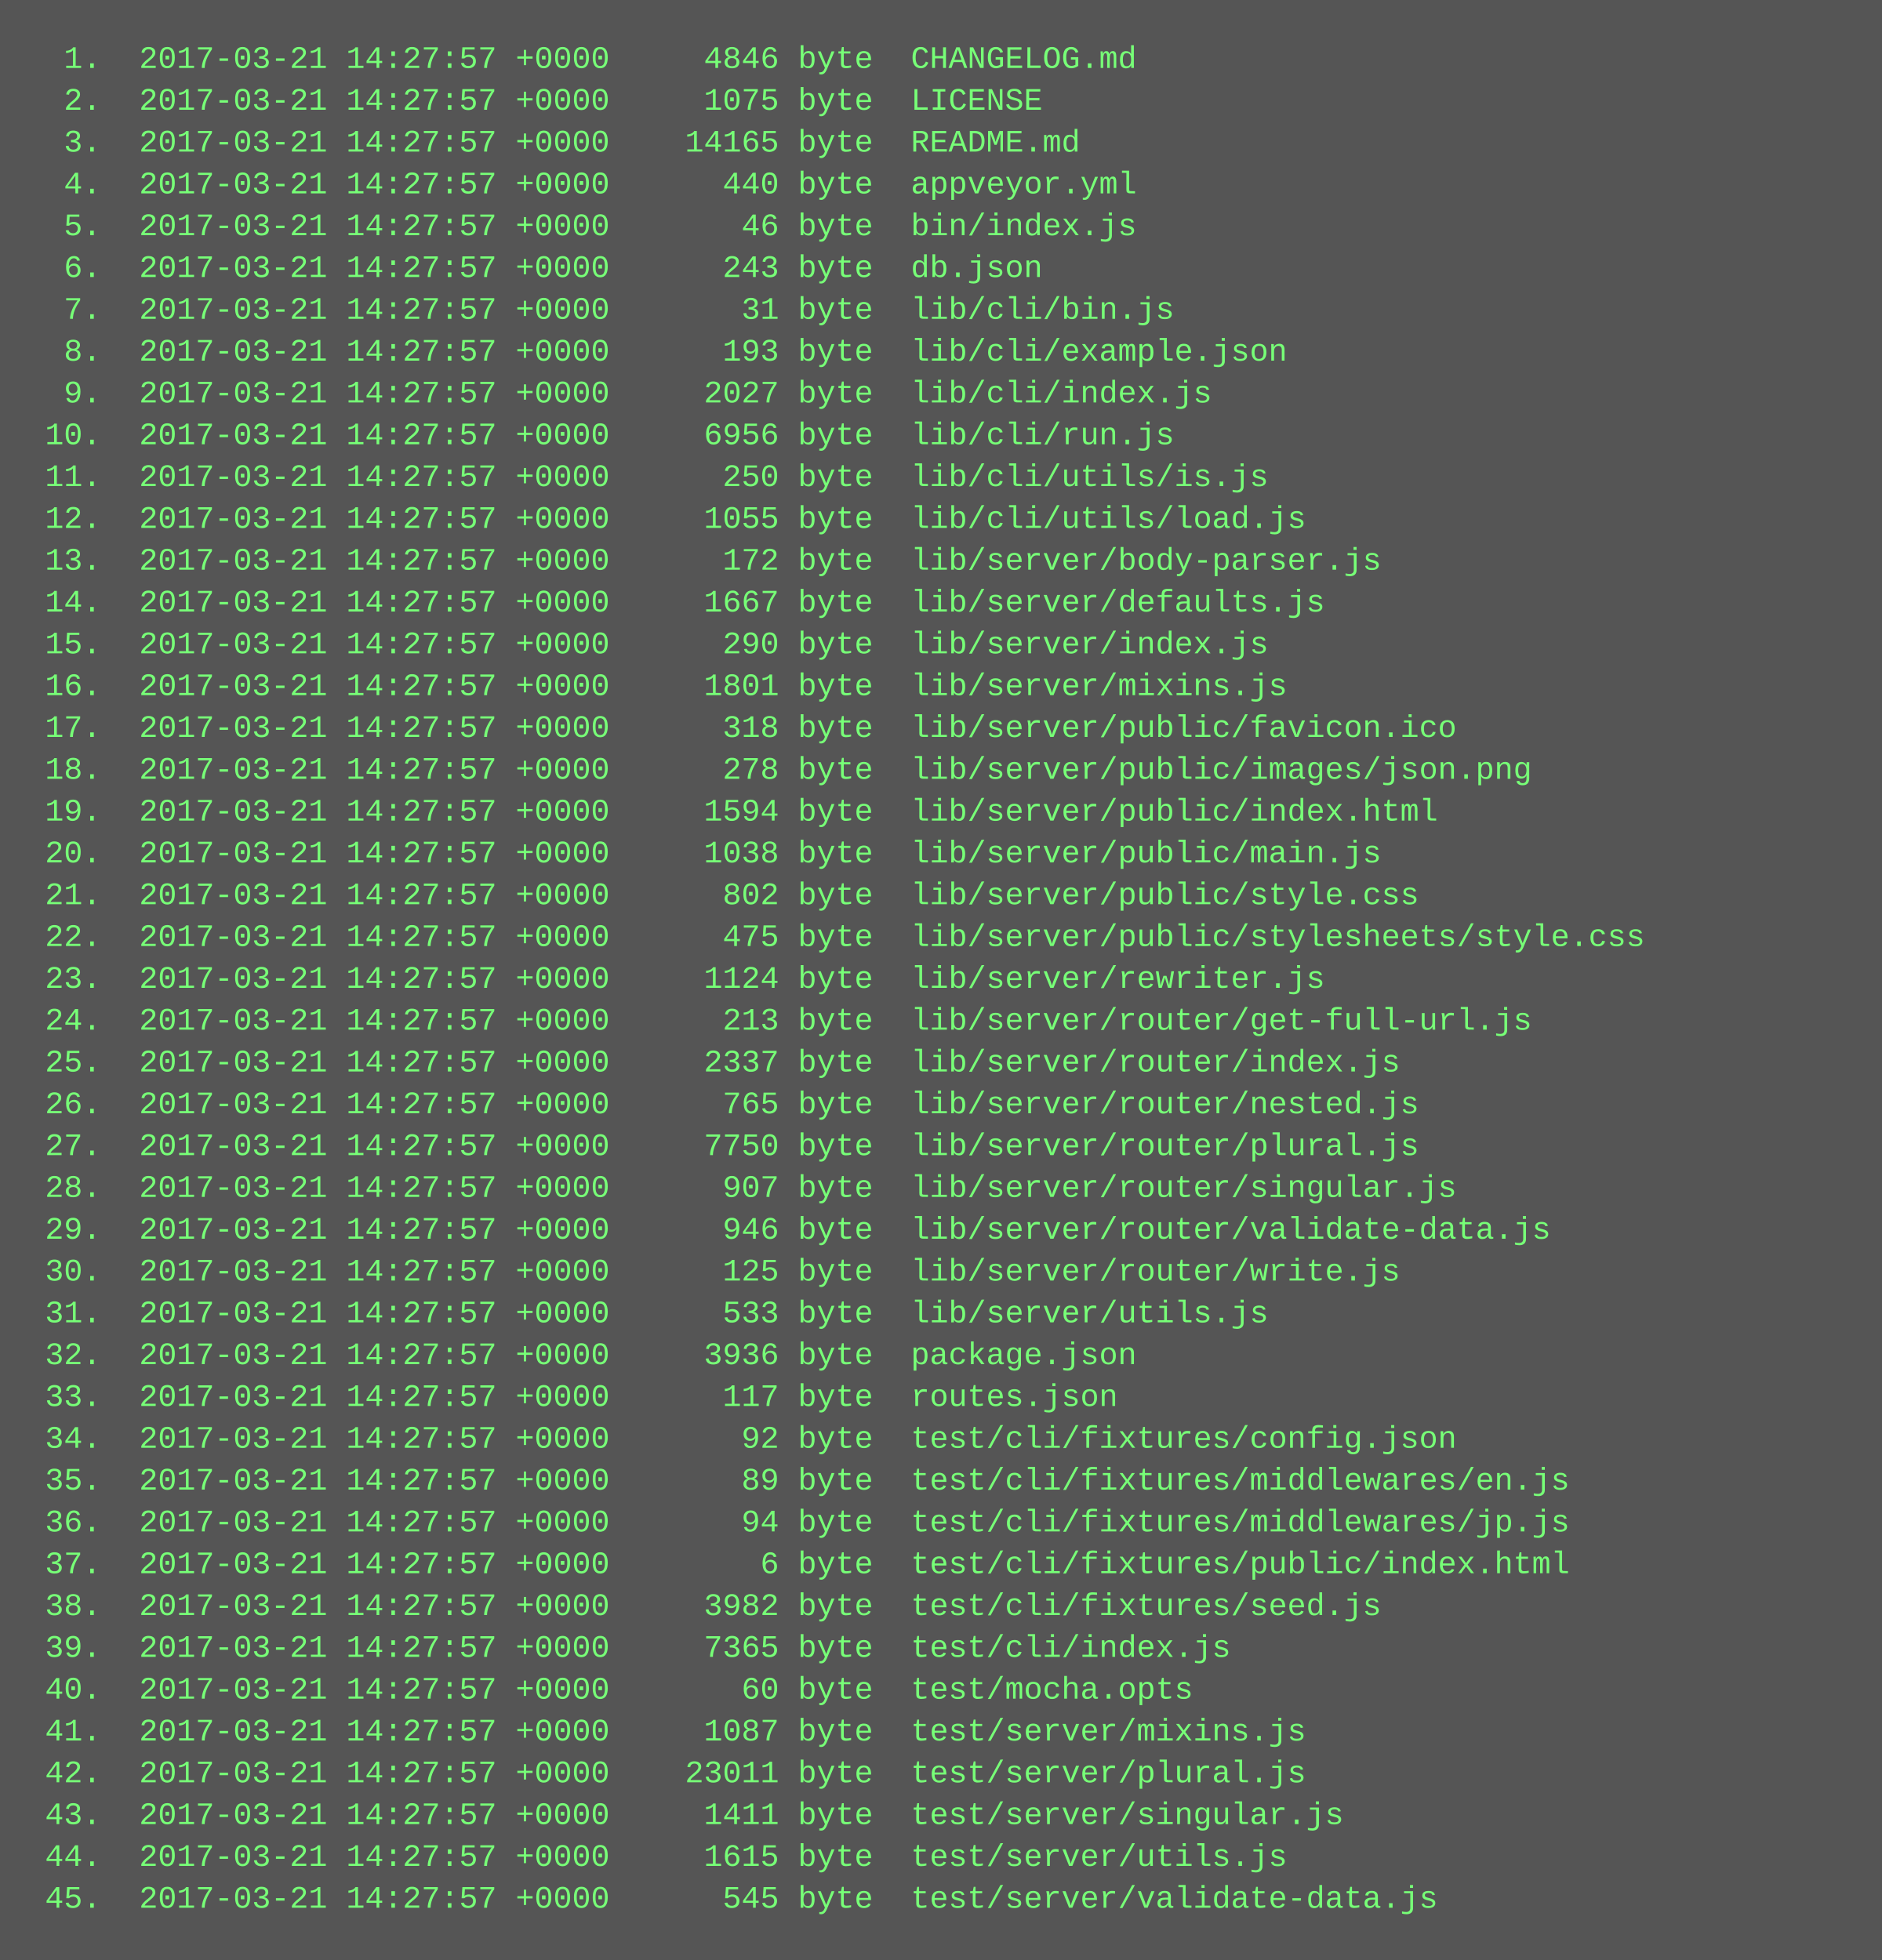
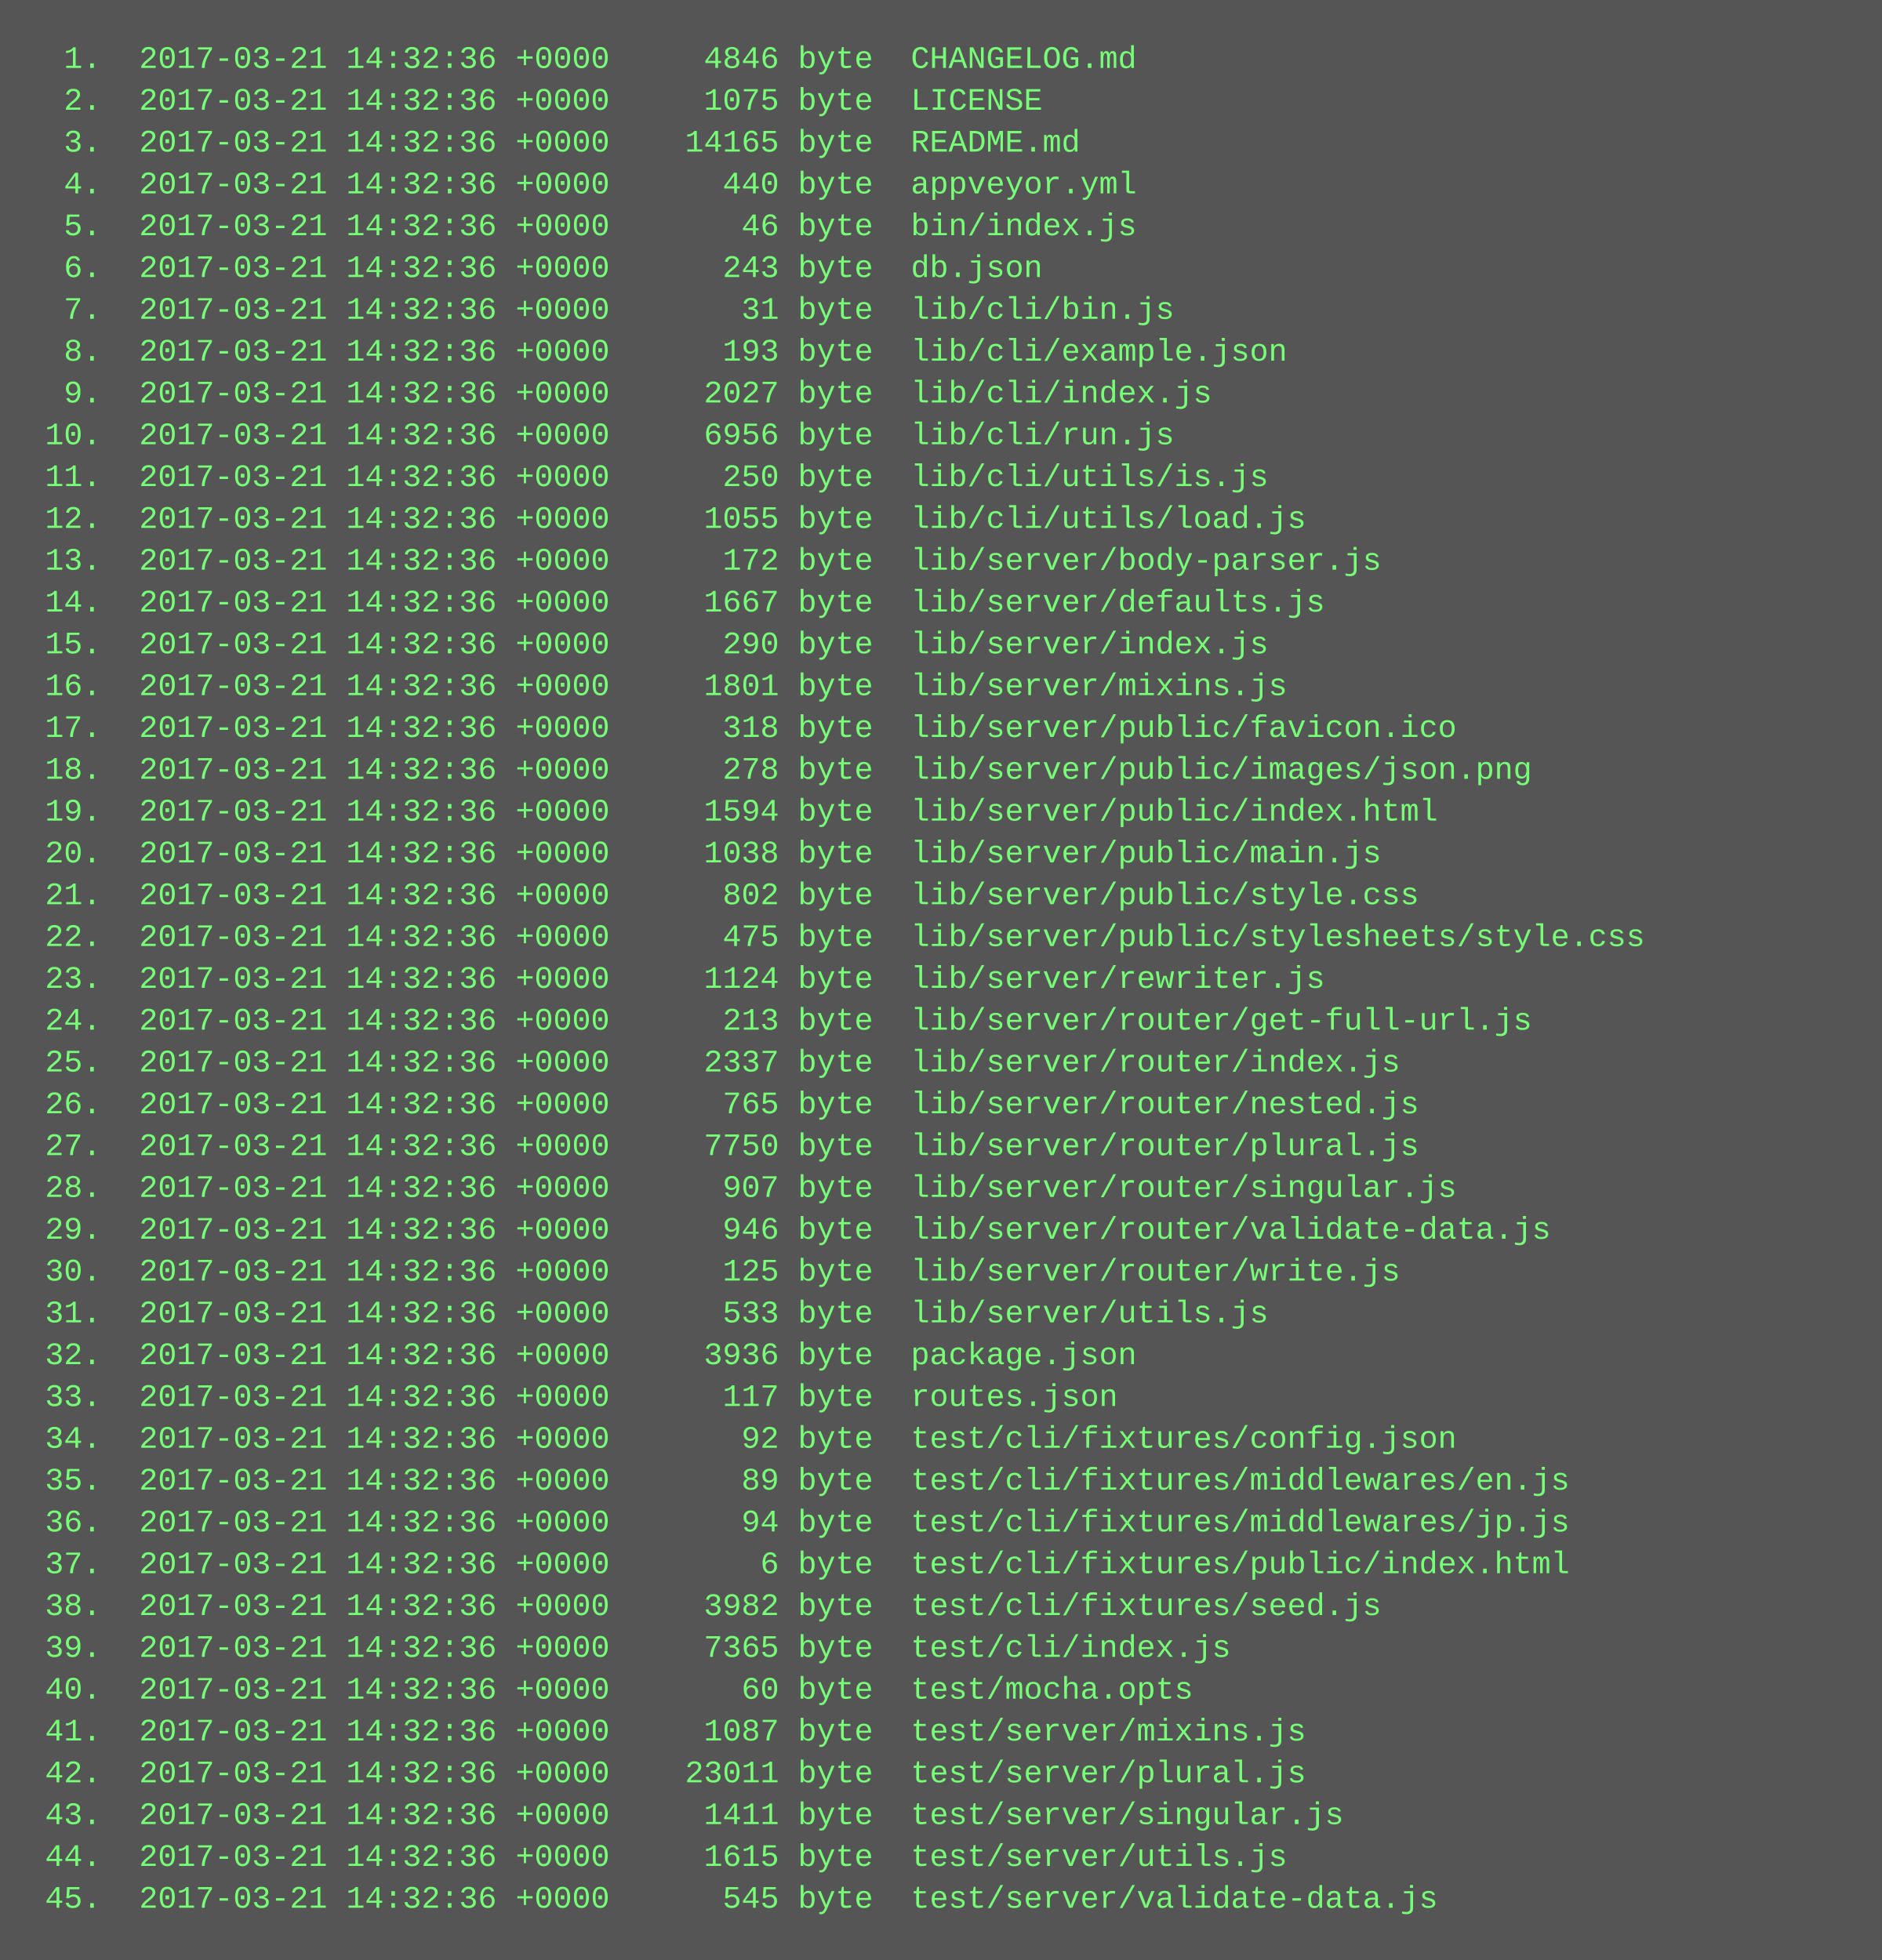
<svg xmlns="http://www.w3.org/2000/svg" height="750" width="720">
  <rect height="750" fill="#555" width="720" />
  <text fill="#7f7" font-family="Courier New" font-size="12" xml:space="preserve">
-     <tspan x="10" y="26">  1.  2017-03-21 14:27:57 +0000     4846 byte  CHANGELOG.md</tspan>
-     <tspan x="10" y="42">  2.  2017-03-21 14:27:57 +0000     1075 byte  LICENSE</tspan>
-     <tspan x="10" y="58">  3.  2017-03-21 14:27:57 +0000    14165 byte  README.md</tspan>
-     <tspan x="10" y="74">  4.  2017-03-21 14:27:57 +0000      440 byte  appveyor.yml</tspan>
-     <tspan x="10" y="90">  5.  2017-03-21 14:27:57 +0000       46 byte  bin/index.js</tspan>
-     <tspan x="10" y="106">  6.  2017-03-21 14:27:57 +0000      243 byte  db.json</tspan>
-     <tspan x="10" y="122">  7.  2017-03-21 14:27:57 +0000       31 byte  lib/cli/bin.js</tspan>
-     <tspan x="10" y="138">  8.  2017-03-21 14:27:57 +0000      193 byte  lib/cli/example.json</tspan>
-     <tspan x="10" y="154">  9.  2017-03-21 14:27:57 +0000     2027 byte  lib/cli/index.js</tspan>
-     <tspan x="10" y="170"> 10.  2017-03-21 14:27:57 +0000     6956 byte  lib/cli/run.js</tspan>
-     <tspan x="10" y="186"> 11.  2017-03-21 14:27:57 +0000      250 byte  lib/cli/utils/is.js</tspan>
-     <tspan x="10" y="202"> 12.  2017-03-21 14:27:57 +0000     1055 byte  lib/cli/utils/load.js</tspan>
-     <tspan x="10" y="218"> 13.  2017-03-21 14:27:57 +0000      172 byte  lib/server/body-parser.js</tspan>
-     <tspan x="10" y="234"> 14.  2017-03-21 14:27:57 +0000     1667 byte  lib/server/defaults.js</tspan>
-     <tspan x="10" y="250"> 15.  2017-03-21 14:27:57 +0000      290 byte  lib/server/index.js</tspan>
-     <tspan x="10" y="266"> 16.  2017-03-21 14:27:57 +0000     1801 byte  lib/server/mixins.js</tspan>
-     <tspan x="10" y="282"> 17.  2017-03-21 14:27:57 +0000      318 byte  lib/server/public/favicon.ico</tspan>
-     <tspan x="10" y="298"> 18.  2017-03-21 14:27:57 +0000      278 byte  lib/server/public/images/json.png</tspan>
-     <tspan x="10" y="314"> 19.  2017-03-21 14:27:57 +0000     1594 byte  lib/server/public/index.html</tspan>
-     <tspan x="10" y="330"> 20.  2017-03-21 14:27:57 +0000     1038 byte  lib/server/public/main.js</tspan>
-     <tspan x="10" y="346"> 21.  2017-03-21 14:27:57 +0000      802 byte  lib/server/public/style.css</tspan>
-     <tspan x="10" y="362"> 22.  2017-03-21 14:27:57 +0000      475 byte  lib/server/public/stylesheets/style.css</tspan>
-     <tspan x="10" y="378"> 23.  2017-03-21 14:27:57 +0000     1124 byte  lib/server/rewriter.js</tspan>
-     <tspan x="10" y="394"> 24.  2017-03-21 14:27:57 +0000      213 byte  lib/server/router/get-full-url.js</tspan>
-     <tspan x="10" y="410"> 25.  2017-03-21 14:27:57 +0000     2337 byte  lib/server/router/index.js</tspan>
-     <tspan x="10" y="426"> 26.  2017-03-21 14:27:57 +0000      765 byte  lib/server/router/nested.js</tspan>
-     <tspan x="10" y="442"> 27.  2017-03-21 14:27:57 +0000     7750 byte  lib/server/router/plural.js</tspan>
-     <tspan x="10" y="458"> 28.  2017-03-21 14:27:57 +0000      907 byte  lib/server/router/singular.js</tspan>
-     <tspan x="10" y="474"> 29.  2017-03-21 14:27:57 +0000      946 byte  lib/server/router/validate-data.js</tspan>
-     <tspan x="10" y="490"> 30.  2017-03-21 14:27:57 +0000      125 byte  lib/server/router/write.js</tspan>
-     <tspan x="10" y="506"> 31.  2017-03-21 14:27:57 +0000      533 byte  lib/server/utils.js</tspan>
-     <tspan x="10" y="522"> 32.  2017-03-21 14:27:57 +0000     3936 byte  package.json</tspan>
-     <tspan x="10" y="538"> 33.  2017-03-21 14:27:57 +0000      117 byte  routes.json</tspan>
-     <tspan x="10" y="554"> 34.  2017-03-21 14:27:57 +0000       92 byte  test/cli/fixtures/config.json</tspan>
-     <tspan x="10" y="570"> 35.  2017-03-21 14:27:57 +0000       89 byte  test/cli/fixtures/middlewares/en.js</tspan>
-     <tspan x="10" y="586"> 36.  2017-03-21 14:27:57 +0000       94 byte  test/cli/fixtures/middlewares/jp.js</tspan>
-     <tspan x="10" y="602"> 37.  2017-03-21 14:27:57 +0000        6 byte  test/cli/fixtures/public/index.html</tspan>
-     <tspan x="10" y="618"> 38.  2017-03-21 14:27:57 +0000     3982 byte  test/cli/fixtures/seed.js</tspan>
-     <tspan x="10" y="634"> 39.  2017-03-21 14:27:57 +0000     7365 byte  test/cli/index.js</tspan>
-     <tspan x="10" y="650"> 40.  2017-03-21 14:27:57 +0000       60 byte  test/mocha.opts</tspan>
-     <tspan x="10" y="666"> 41.  2017-03-21 14:27:57 +0000     1087 byte  test/server/mixins.js</tspan>
-     <tspan x="10" y="682"> 42.  2017-03-21 14:27:57 +0000    23011 byte  test/server/plural.js</tspan>
-     <tspan x="10" y="698"> 43.  2017-03-21 14:27:57 +0000     1411 byte  test/server/singular.js</tspan>
-     <tspan x="10" y="714"> 44.  2017-03-21 14:27:57 +0000     1615 byte  test/server/utils.js</tspan>
-     <tspan x="10" y="730"> 45.  2017-03-21 14:27:57 +0000      545 byte  test/server/validate-data.js</tspan>
+     <tspan x="10" y="26">  1.  2017-03-21 14:32:36 +0000     4846 byte  CHANGELOG.md</tspan>
+     <tspan x="10" y="42">  2.  2017-03-21 14:32:36 +0000     1075 byte  LICENSE</tspan>
+     <tspan x="10" y="58">  3.  2017-03-21 14:32:36 +0000    14165 byte  README.md</tspan>
+     <tspan x="10" y="74">  4.  2017-03-21 14:32:36 +0000      440 byte  appveyor.yml</tspan>
+     <tspan x="10" y="90">  5.  2017-03-21 14:32:36 +0000       46 byte  bin/index.js</tspan>
+     <tspan x="10" y="106">  6.  2017-03-21 14:32:36 +0000      243 byte  db.json</tspan>
+     <tspan x="10" y="122">  7.  2017-03-21 14:32:36 +0000       31 byte  lib/cli/bin.js</tspan>
+     <tspan x="10" y="138">  8.  2017-03-21 14:32:36 +0000      193 byte  lib/cli/example.json</tspan>
+     <tspan x="10" y="154">  9.  2017-03-21 14:32:36 +0000     2027 byte  lib/cli/index.js</tspan>
+     <tspan x="10" y="170"> 10.  2017-03-21 14:32:36 +0000     6956 byte  lib/cli/run.js</tspan>
+     <tspan x="10" y="186"> 11.  2017-03-21 14:32:36 +0000      250 byte  lib/cli/utils/is.js</tspan>
+     <tspan x="10" y="202"> 12.  2017-03-21 14:32:36 +0000     1055 byte  lib/cli/utils/load.js</tspan>
+     <tspan x="10" y="218"> 13.  2017-03-21 14:32:36 +0000      172 byte  lib/server/body-parser.js</tspan>
+     <tspan x="10" y="234"> 14.  2017-03-21 14:32:36 +0000     1667 byte  lib/server/defaults.js</tspan>
+     <tspan x="10" y="250"> 15.  2017-03-21 14:32:36 +0000      290 byte  lib/server/index.js</tspan>
+     <tspan x="10" y="266"> 16.  2017-03-21 14:32:36 +0000     1801 byte  lib/server/mixins.js</tspan>
+     <tspan x="10" y="282"> 17.  2017-03-21 14:32:36 +0000      318 byte  lib/server/public/favicon.ico</tspan>
+     <tspan x="10" y="298"> 18.  2017-03-21 14:32:36 +0000      278 byte  lib/server/public/images/json.png</tspan>
+     <tspan x="10" y="314"> 19.  2017-03-21 14:32:36 +0000     1594 byte  lib/server/public/index.html</tspan>
+     <tspan x="10" y="330"> 20.  2017-03-21 14:32:36 +0000     1038 byte  lib/server/public/main.js</tspan>
+     <tspan x="10" y="346"> 21.  2017-03-21 14:32:36 +0000      802 byte  lib/server/public/style.css</tspan>
+     <tspan x="10" y="362"> 22.  2017-03-21 14:32:36 +0000      475 byte  lib/server/public/stylesheets/style.css</tspan>
+     <tspan x="10" y="378"> 23.  2017-03-21 14:32:36 +0000     1124 byte  lib/server/rewriter.js</tspan>
+     <tspan x="10" y="394"> 24.  2017-03-21 14:32:36 +0000      213 byte  lib/server/router/get-full-url.js</tspan>
+     <tspan x="10" y="410"> 25.  2017-03-21 14:32:36 +0000     2337 byte  lib/server/router/index.js</tspan>
+     <tspan x="10" y="426"> 26.  2017-03-21 14:32:36 +0000      765 byte  lib/server/router/nested.js</tspan>
+     <tspan x="10" y="442"> 27.  2017-03-21 14:32:36 +0000     7750 byte  lib/server/router/plural.js</tspan>
+     <tspan x="10" y="458"> 28.  2017-03-21 14:32:36 +0000      907 byte  lib/server/router/singular.js</tspan>
+     <tspan x="10" y="474"> 29.  2017-03-21 14:32:36 +0000      946 byte  lib/server/router/validate-data.js</tspan>
+     <tspan x="10" y="490"> 30.  2017-03-21 14:32:36 +0000      125 byte  lib/server/router/write.js</tspan>
+     <tspan x="10" y="506"> 31.  2017-03-21 14:32:36 +0000      533 byte  lib/server/utils.js</tspan>
+     <tspan x="10" y="522"> 32.  2017-03-21 14:32:36 +0000     3936 byte  package.json</tspan>
+     <tspan x="10" y="538"> 33.  2017-03-21 14:32:36 +0000      117 byte  routes.json</tspan>
+     <tspan x="10" y="554"> 34.  2017-03-21 14:32:36 +0000       92 byte  test/cli/fixtures/config.json</tspan>
+     <tspan x="10" y="570"> 35.  2017-03-21 14:32:36 +0000       89 byte  test/cli/fixtures/middlewares/en.js</tspan>
+     <tspan x="10" y="586"> 36.  2017-03-21 14:32:36 +0000       94 byte  test/cli/fixtures/middlewares/jp.js</tspan>
+     <tspan x="10" y="602"> 37.  2017-03-21 14:32:36 +0000        6 byte  test/cli/fixtures/public/index.html</tspan>
+     <tspan x="10" y="618"> 38.  2017-03-21 14:32:36 +0000     3982 byte  test/cli/fixtures/seed.js</tspan>
+     <tspan x="10" y="634"> 39.  2017-03-21 14:32:36 +0000     7365 byte  test/cli/index.js</tspan>
+     <tspan x="10" y="650"> 40.  2017-03-21 14:32:36 +0000       60 byte  test/mocha.opts</tspan>
+     <tspan x="10" y="666"> 41.  2017-03-21 14:32:36 +0000     1087 byte  test/server/mixins.js</tspan>
+     <tspan x="10" y="682"> 42.  2017-03-21 14:32:36 +0000    23011 byte  test/server/plural.js</tspan>
+     <tspan x="10" y="698"> 43.  2017-03-21 14:32:36 +0000     1411 byte  test/server/singular.js</tspan>
+     <tspan x="10" y="714"> 44.  2017-03-21 14:32:36 +0000     1615 byte  test/server/utils.js</tspan>
+     <tspan x="10" y="730"> 45.  2017-03-21 14:32:36 +0000      545 byte  test/server/validate-data.js</tspan>
  </text>
</svg>
